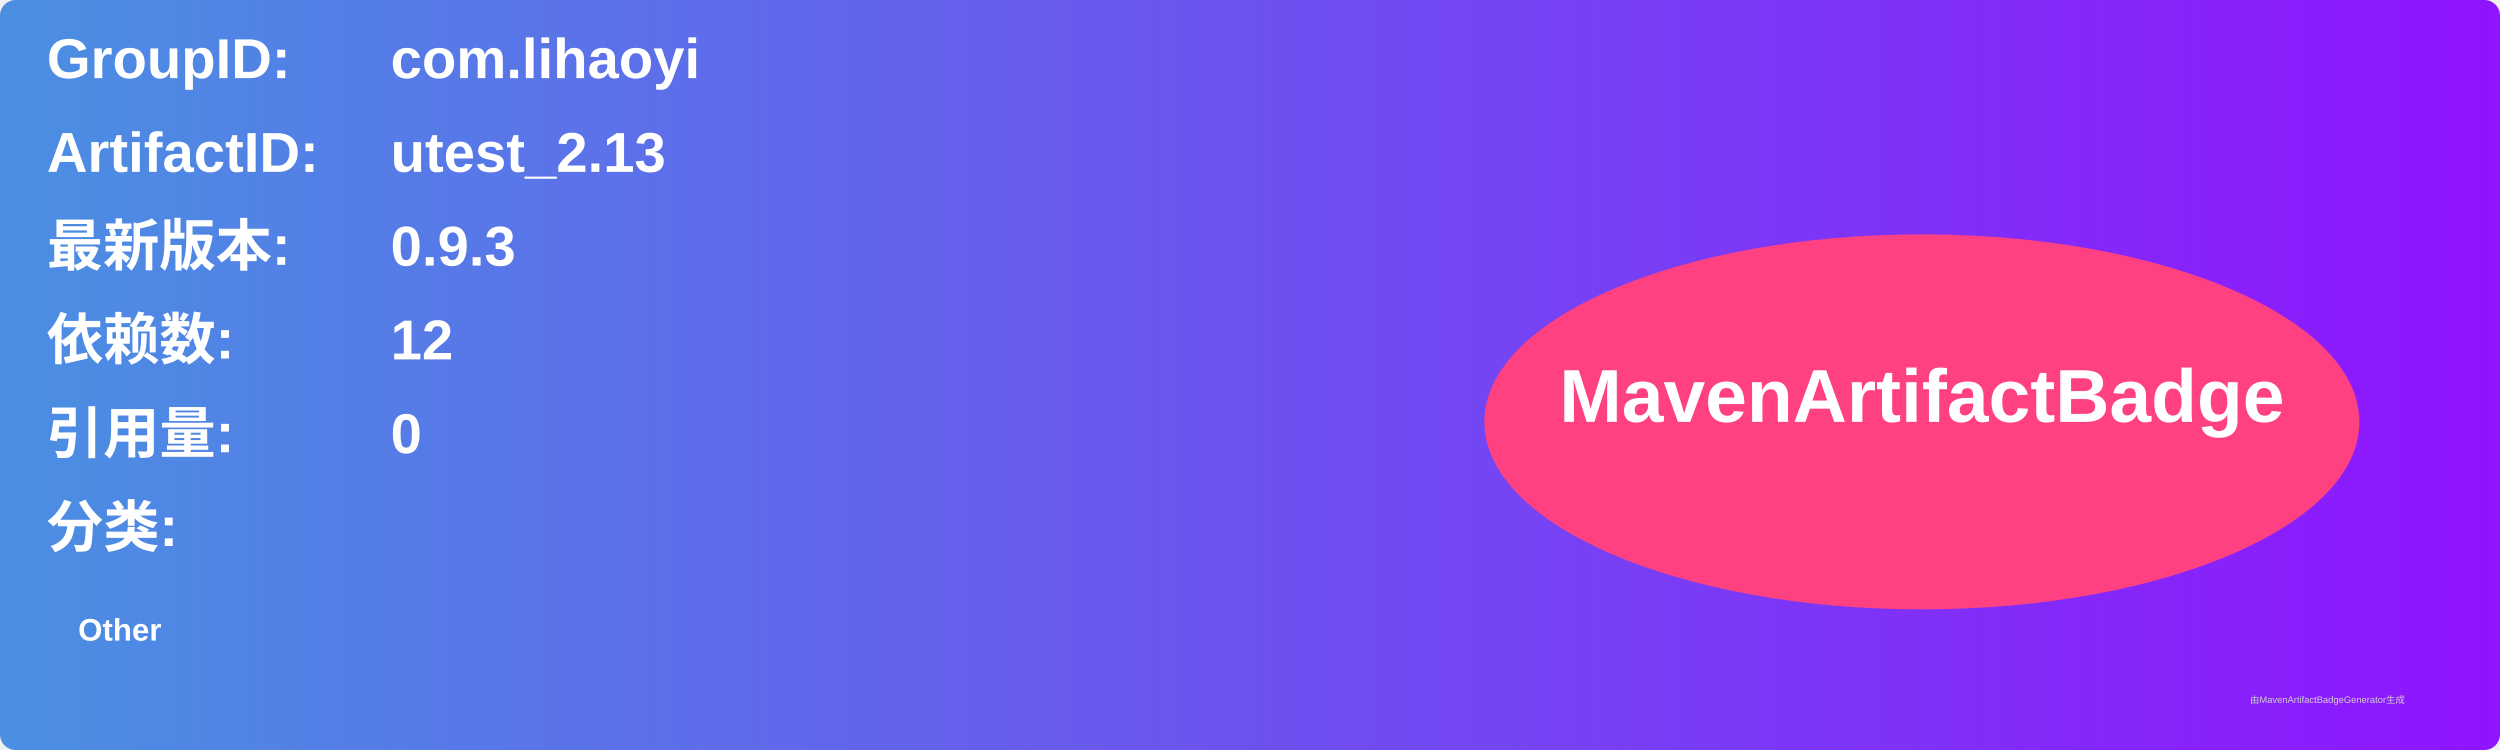
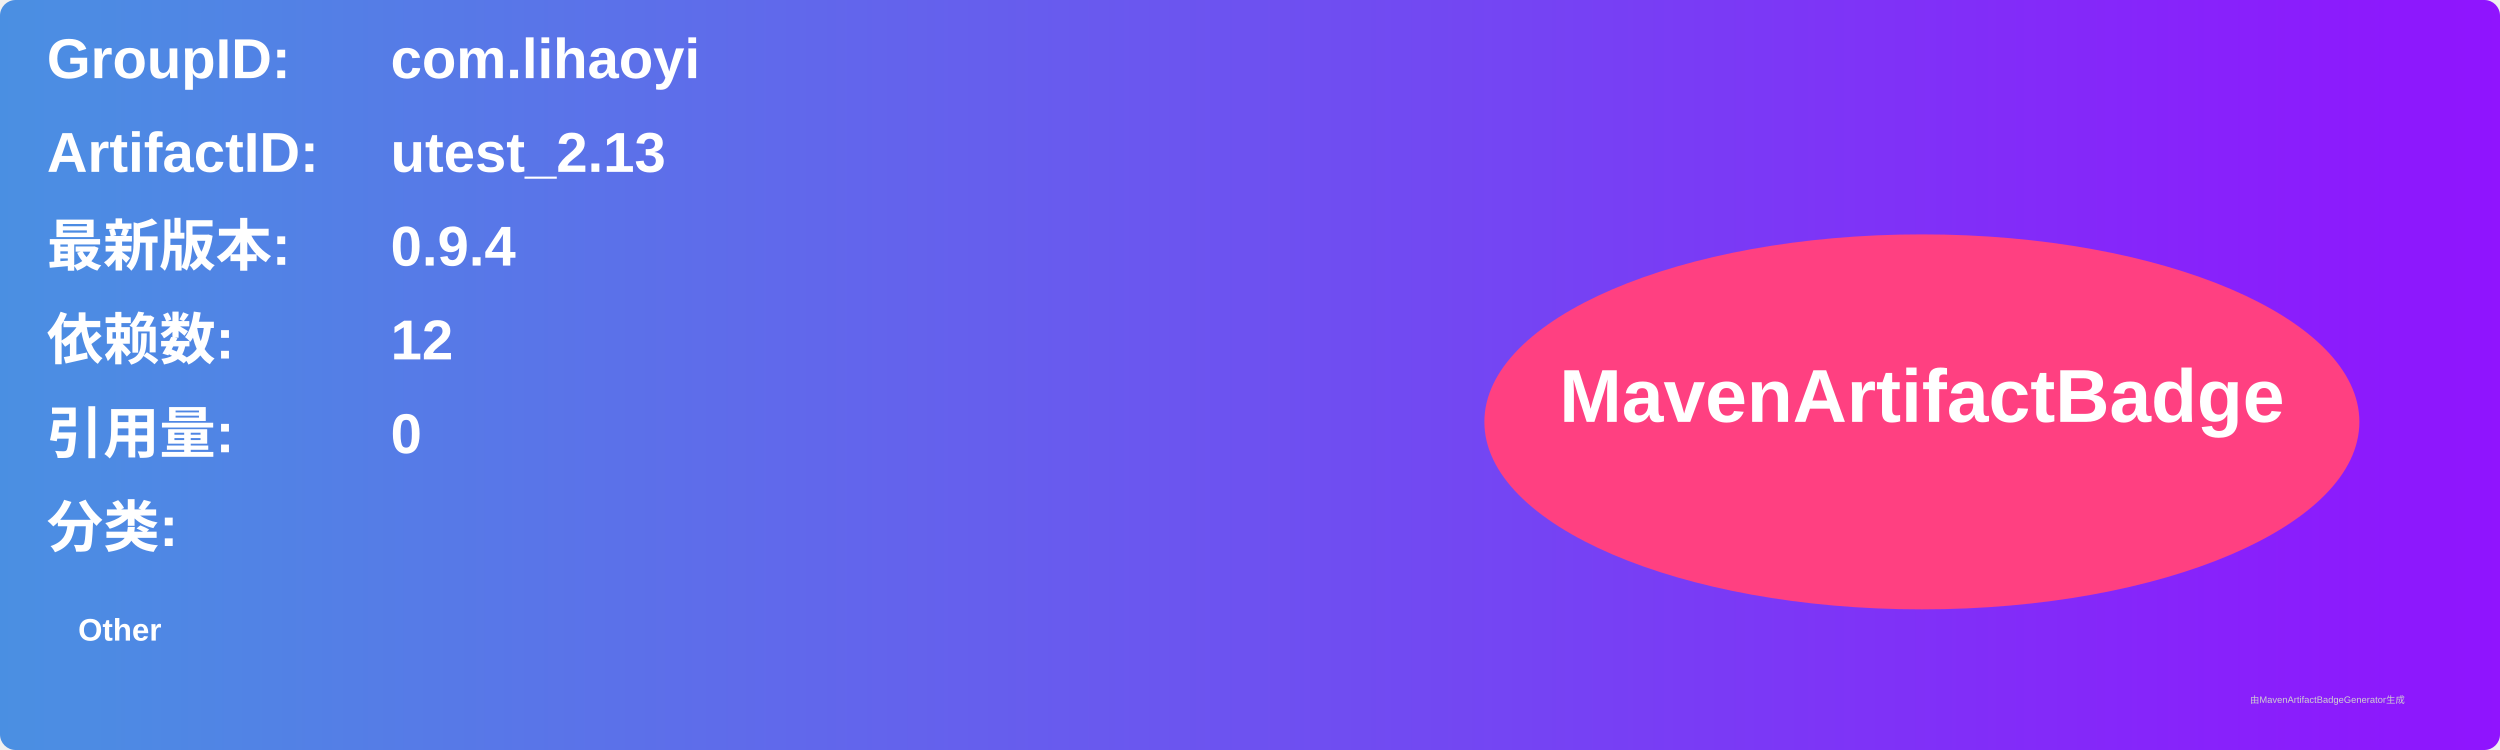
<svg xmlns="http://www.w3.org/2000/svg" width="800" height="240" viewBox="0 0 800 240">
  <linearGradient id="grad" x1="0%" y1="0%" x2="100%" y2="0%">
    <stop offset="0%" stop-color="#4a90e2" />
    <stop offset="100%" stop-color="#9013fe" />
  </linearGradient>
  <rect width="100%" height="100%" rx="5" ry="5" fill="url(#grad)" />
  <g transform="translate(15, 15)">
    <text x="0" y="10" font-family="Arial" font-size="18" fill="white" font-weight="bold" width="260">GroupID:</text>
    <text x="110" y="10" font-family="Arial" font-size="18" fill="white" font-weight="bold" width="460">com.lihaoyi</text>
    <text x="0" y="40" font-family="Arial" font-size="18" fill="white" font-weight="bold" width="260">ArtifactID:</text>
    <text x="110" y="40" font-family="Arial" font-size="18" fill="white" font-weight="bold" width="460">utest_2.13</text>
    <text x="0" y="70" font-family="Arial" font-size="18" fill="white" font-weight="bold">最新版本:</text>
    <text x="110" y="70" font-family="Arial" font-size="18" fill="white" font-weight="bold">
-       <tspan font-weight="bold">0.9.3</tspan>
+       <tspan font-weight="bold">0.9.4</tspan>
    </text>
    <text x="0" y="100" font-family="Arial" font-size="18" fill="white" font-weight="bold">依赖数: </text>
    <text x="110" y="100" font-family="Arial" font-size="18" fill="white">
      <tspan font-weight="bold">12</tspan>
    </text>
    <text x="0" y="130" font-family="Arial" font-size="18" fill="white" font-weight="bold">引用量: </text>
    <text x="110" y="130" font-family="Arial" font-size="18" fill="white">
      <tspan font-weight="bold">0</tspan>
    </text>
    <text x="0" y="160" font-family="Arial" font-size="18" fill="white" font-weight="bold">分类:</text>
    <text x="10" y="190" font-family="Arial" font-size="10" fill="white">
      <tspan font-weight="bold">Other</tspan>
    </text>
    <ellipse cx="600" cy="120" rx="140" ry="60" fill="#ff4081" />
    <text x="600" y="120" text-anchor="middle" font-family="Arial" font-size="24" fill="white" font-weight="bold">MavenArtifactBadge</text>
  </g>
  <text x="720" y="225" font-family="Arial" font-size="3" fill="#d0d0d0">由MavenArtifactBadgeGenerator生成</text>
</svg>
